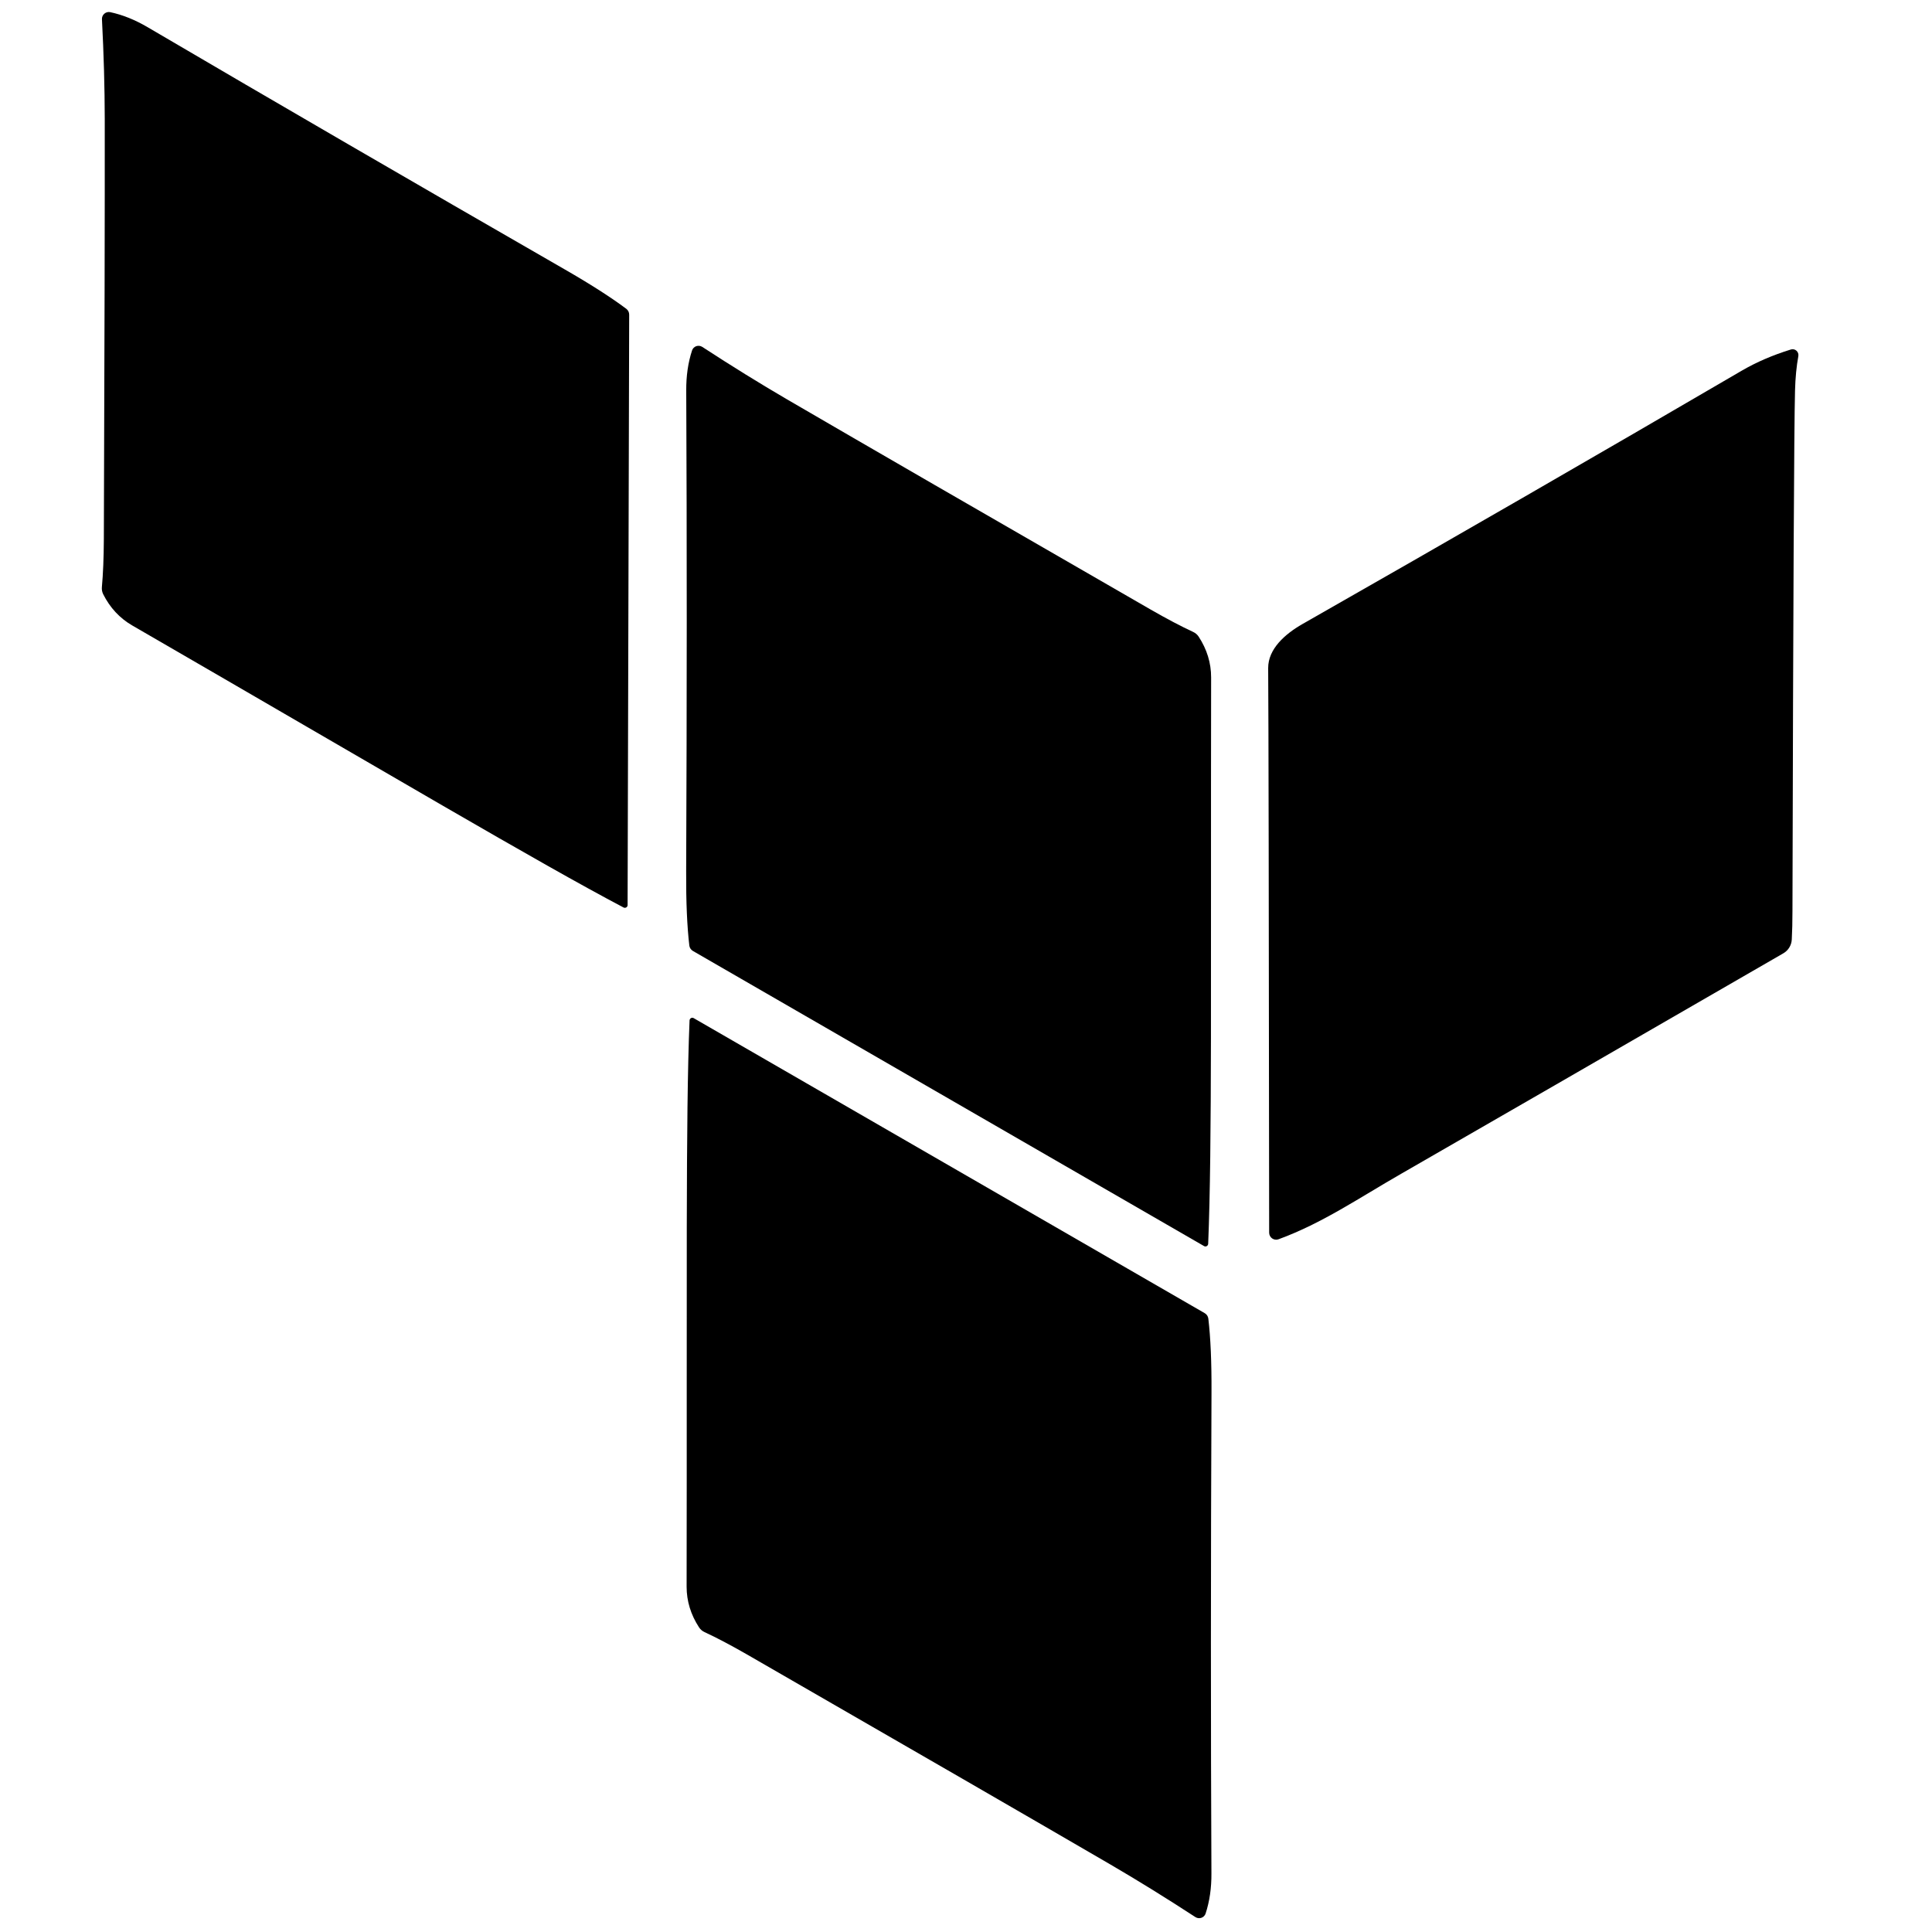
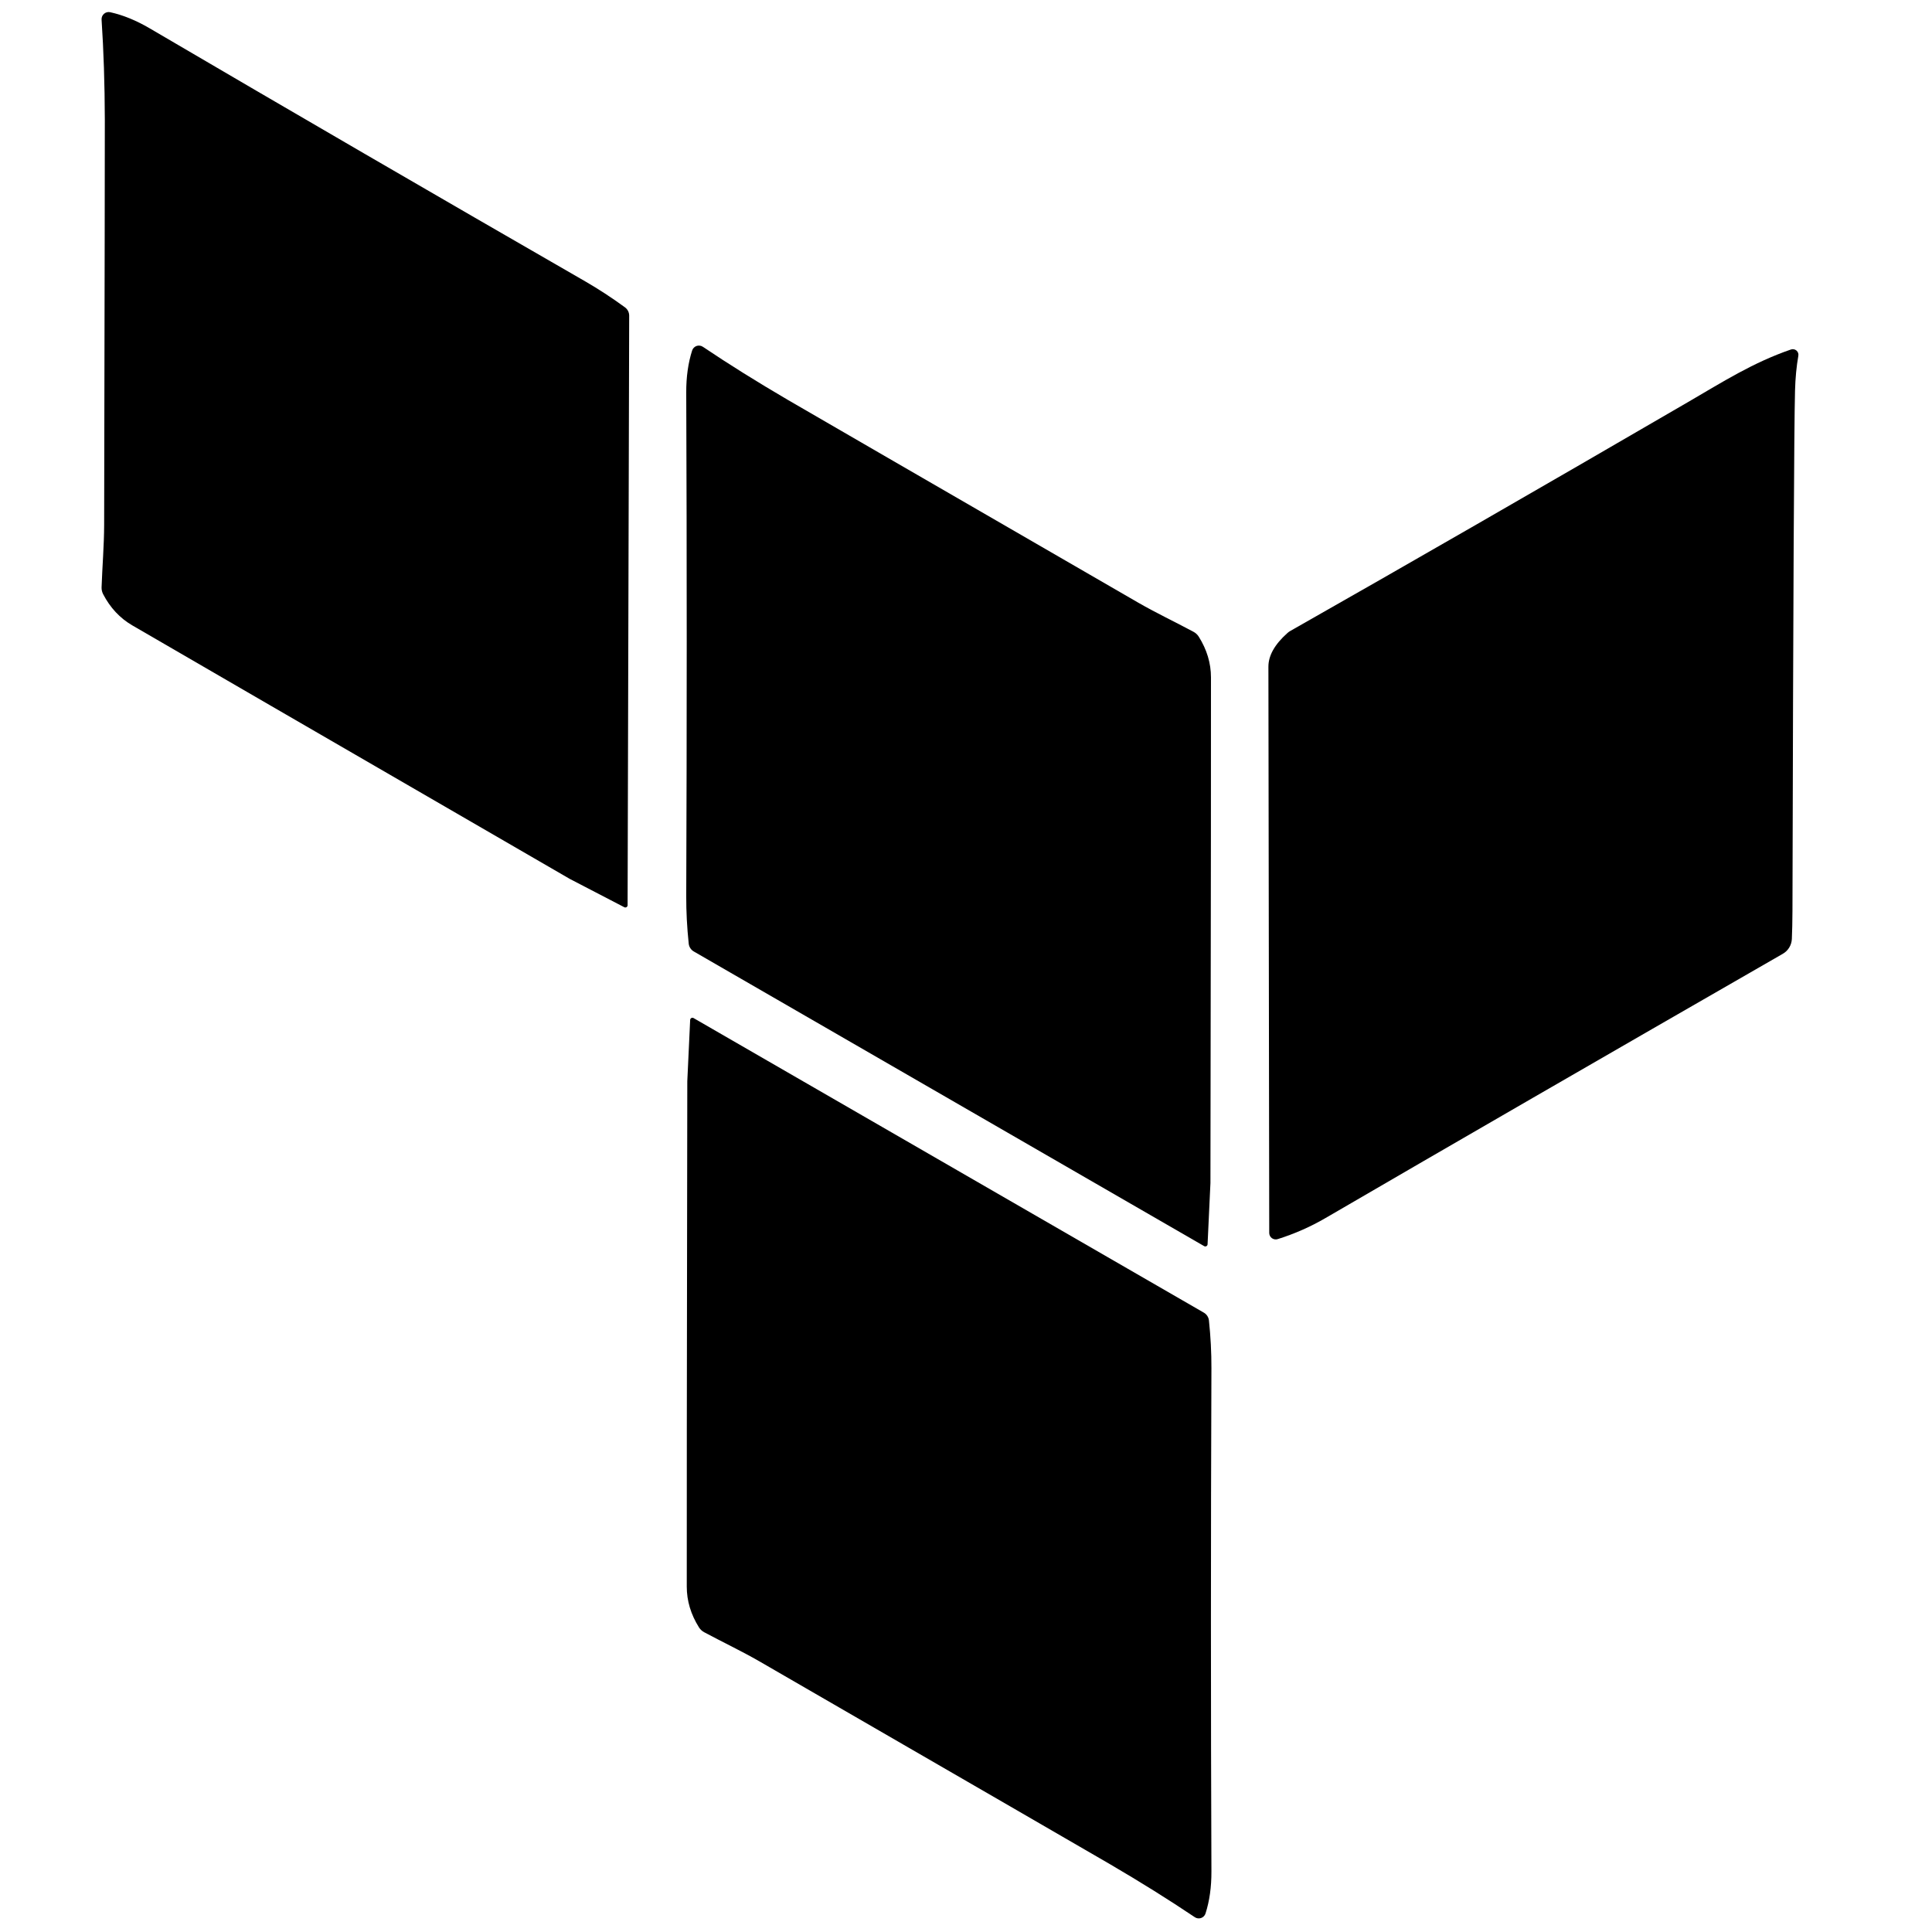
<svg xmlns="http://www.w3.org/2000/svg" version="1.1" viewBox="0.00 0.00 256.00 256.00" width="128" height="128">
-   <path fill="#000000" d="   M 83.16 119.92   A 0.37 0.36 13.5 0 1 82.63 120.25   C 71.26 114.26 52.04 102.85 17.51 82.87   Q 15.03 81.43 13.67 78.73   A 1.76 1.73 -56.2 0 1 13.50 77.80   Q 13.74 75.16 13.76 71.43   Q 13.90 33.23 13.88 15.76   Q 13.87 9.50 13.51 2.55   A 0.91 0.91 0.0 0 1 14.60 1.61   Q 17.08 2.14 19.59 3.62   Q 44.94 18.50 74.73 35.64   Q 79.92 38.62 82.99 40.92   A 0.97 0.97 0.0 0 1 83.37 41.70   L 83.16 119.92   Z" />
-   <path fill="#000000" d="   M 159.54 165.11   L 91.82 126.01   A 0.97 0.97 0.0 0 1 91.34 125.29   Q 90.89 121.48 90.92 115.50   Q 91.07 81.14 90.93 51.76   Q 90.91 48.85 91.70 46.44   A 0.91 0.90 25.8 0 1 93.06 45.97   Q 98.89 49.77 104.29 52.92   Q 119.38 61.71 152.47 80.77   Q 155.71 82.63 158.11 83.74   A 1.76 1.72 -3.6 0 1 158.83 84.36   Q 160.48 86.89 160.48 89.76   C 160.41 129.64 160.62 151.98 160.09 164.81   A 0.37 0.36 -73.3 0 1 159.54 165.11   Z" />
-   <path fill="#000000" d="   M 169.41 164.21   A 0.93 0.92 80.0 0 1 168.17 163.34   Q 168.11 97.91 168.04 88.52   C 168.03 85.99 170.27 84.01 172.58 82.69   Q 202.26 65.78 230.82 49.10   Q 233.71 47.42 237.30 46.31   A 0.78 0.77 86.6 0 1 238.29 47.19   Q 237.92 49.19 237.85 51.75   Q 237.66 58.99 237.51 120.73   Q 237.51 122.83 237.42 124.49   A 2.24 2.24 0.0 0 1 236.30 126.32   Q 201.30 146.54 185.70 155.51   C 180.10 158.72 175.21 162.09 169.41 164.21   Z" />
-   <path fill="#000000" d="   M 91.92 134.91   L 159.63 174.00   A 0.97 0.97 0.0 0 1 160.11 174.72   Q 160.56 178.53 160.53 184.50   Q 160.38 218.86 160.52 248.23   Q 160.54 251.14 159.75 253.55   A 0.91 0.90 25.8 0 1 158.39 254.02   Q 152.56 250.22 147.16 247.07   Q 132.08 238.29 98.99 219.23   Q 95.75 217.37 93.35 216.26   A 1.76 1.72 -3.6 0 1 92.63 215.64   Q 90.98 213.11 90.98 210.24   C 91.05 170.37 90.84 148.04 91.37 135.21   A 0.37 0.36 -73.3 0 1 91.92 134.91   Z" />
+   <path fill="#000000" d="   M 83.16 119.95   A 0.30 0.30 0.0 0 1 82.72 120.21   Q 75.61 116.52 75.50 116.46   Q 25.06 87.25 17.52 82.86   Q 15.08 81.44 13.67 78.74   A 1.86 1.84 -58.0 0 1 13.46 77.82   C 13.56 74.96 13.79 72.32 13.80 69.55   Q 13.90 19.57 13.89 15.86   Q 13.87 8.77 13.46 2.60   A 0.94 0.94 0.0 0 1 14.61 1.62   Q 17.14 2.18 19.81 3.74   Q 47.93 20.23 77.54 37.28   Q 80.19 38.81 82.82 40.73   A 1.37 1.36 18.8 0 1 83.37 41.84   L 83.16 119.95   Z" />
+   <path fill="#000000" d="   M 159.56 165.12   L 91.94 126.08   A 1.37 1.36 -78.7 0 1 91.26 125.05   Q 90.92 121.81 90.93 118.75   Q 91.06 84.60 90.93 52.01   Q 90.92 48.92 91.71 46.45   A 0.94 0.94 0.0 0 1 93.13 45.95   Q 98.26 49.40 104.38 52.98   Q 107.58 54.85 150.83 79.86   C 153.23 81.24 155.63 82.37 158.15 83.72   A 1.86 1.84 -1.9 0 1 158.84 84.36   Q 160.46 86.94 160.46 89.76   Q 160.48 98.48 160.39 156.75   Q 160.39 156.87 160.01 164.87   A 0.30 0.30 0.0 0 1 159.56 165.12   Z" />
+   <path fill="#000000" d="   M 169.30 164.19   A 0.86 0.86 0.0 0 1 168.18 163.37   Q 168.08 97.22 168.07 88.34   Q 168.07 86.13 170.58 83.89   A 1.97 1.88 7.7 0 1 170.98 83.60   Q 193.95 70.56 223.70 53.26   C 228.24 50.62 232.27 48.04 237.31 46.31   A 0.75 0.74 -4.5 0 1 238.29 47.14   Q 237.92 49.24 237.85 51.75   Q 237.66 58.86 237.51 120.73   Q 237.50 122.82 237.43 124.42   A 2.39 2.39 0.0 0 1 236.22 126.39   Q 200.20 147.10 175.65 161.39   Q 172.67 163.13 169.30 164.19   Z" />
+   <path fill="#000000" d="   M 91.90 134.90   L 159.51 173.93   A 1.37 1.36 -78.7 0 1 160.19 174.96   Q 160.53 178.20 160.52 181.26   Q 160.39 215.40 160.52 247.98   Q 160.53 251.07 159.74 253.54   A 0.94 0.94 0.0 0 1 158.32 254.04   Q 153.19 250.59 147.07 247.01   Q 143.87 245.14 100.63 220.14   C 98.23 218.76 95.83 217.63 93.31 216.28   A 1.86 1.84 -1.9 0 1 92.62 215.64   Q 91.00 213.06 91.00 210.24   Q 90.98 201.53 91.07 143.27   Q 91.07 143.15 91.45 135.15   A 0.30 0.30 0.0 0 1 91.90 134.90   Z" />
</svg>
